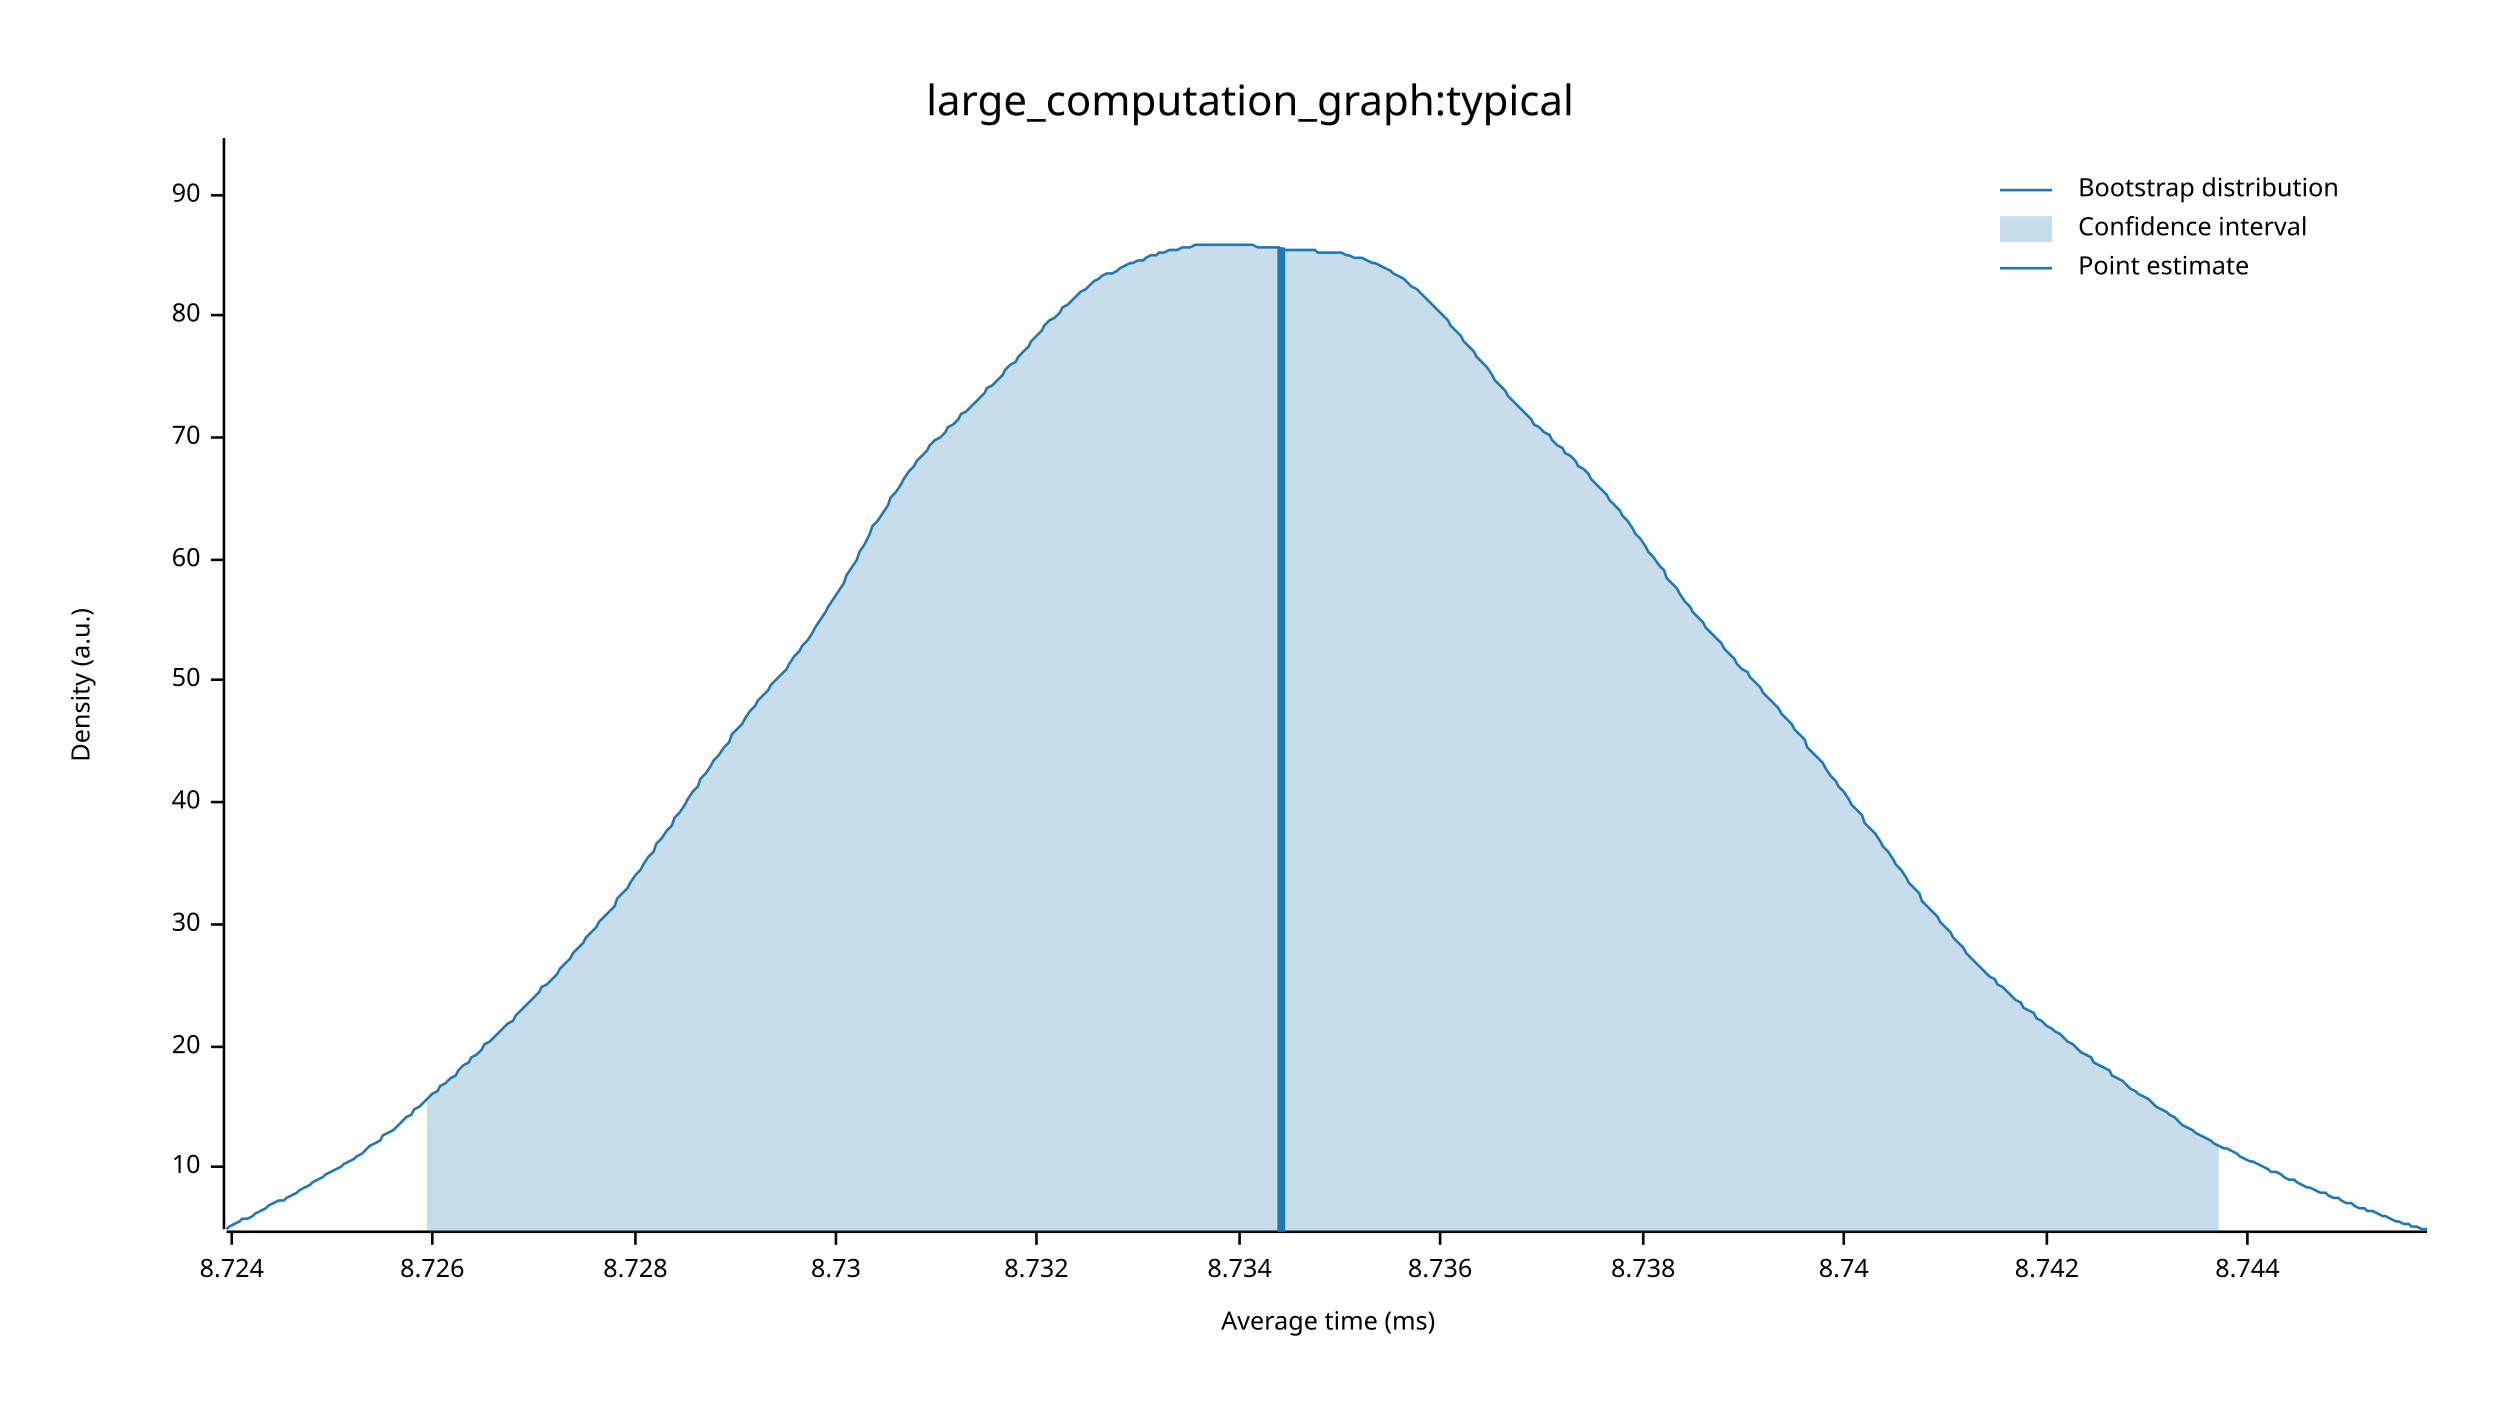
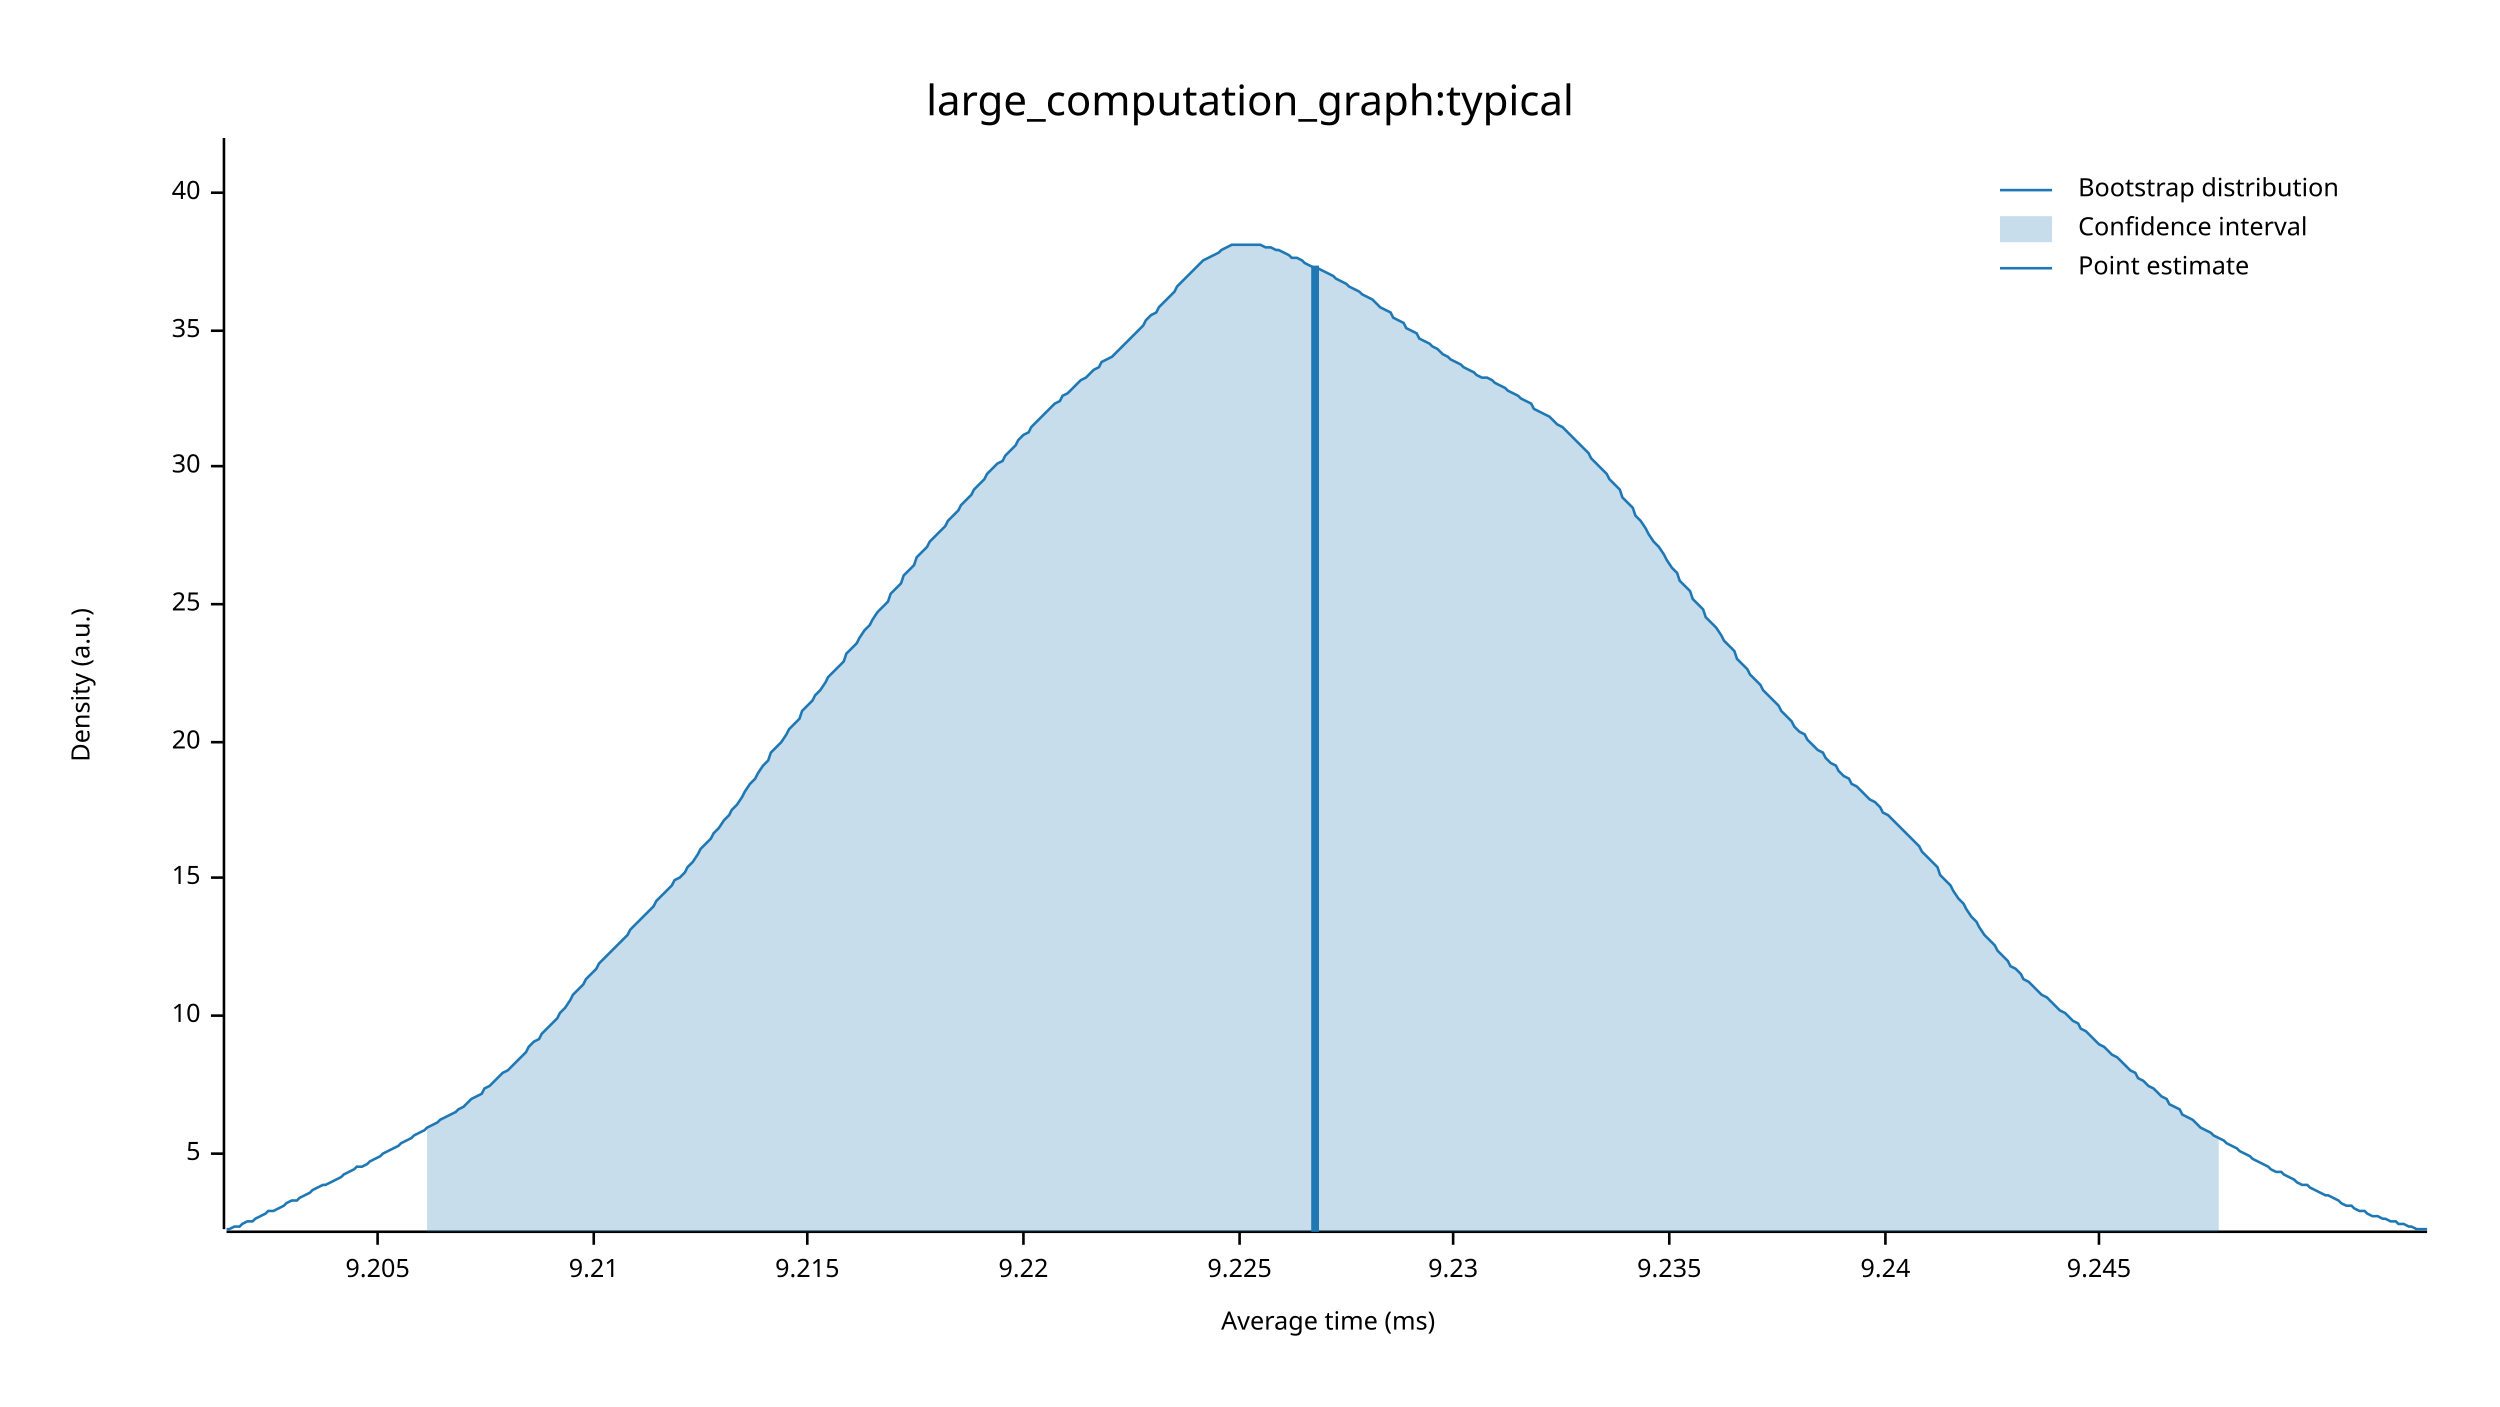
<svg xmlns="http://www.w3.org/2000/svg" width="960" height="540" viewBox="0 0 960 540">
  <text x="480" y="32" dy="0.76em" text-anchor="middle" font-family="sans-serif" font-size="16.129" opacity="1" fill="#000000">
large_computation_graph:typical
</text>
  <text x="27" y="263" dy="0.76em" text-anchor="middle" font-family="sans-serif" font-size="9.677" opacity="1" fill="#000000" transform="rotate(270, 27, 263)">
Density (a.u.)
</text>
  <text x="510" y="513" dy="-0.5ex" text-anchor="middle" font-family="sans-serif" font-size="9.677" opacity="1" fill="#000000">
Average time (ms)
</text>
  <polyline fill="none" opacity="1" stroke="#000000" stroke-width="1" points="86,53 86,472 " />
-   <text x="77" y="448" dy="0.5ex" text-anchor="end" font-family="sans-serif" font-size="9.677" opacity="1" fill="#000000">
+   <text x="77" y="443" dy="0.5ex" text-anchor="end" font-family="sans-serif" font-size="9.677" opacity="1" fill="#000000">
+ 5
+ </text>
+   <polyline fill="none" opacity="1" stroke="#000000" stroke-width="1" points="81,443 86,443 " />
+   <text x="77" y="390" dy="0.5ex" text-anchor="end" font-family="sans-serif" font-size="9.677" opacity="1" fill="#000000">
10
</text>
-   <polyline fill="none" opacity="1" stroke="#000000" stroke-width="1" points="81,448 86,448 " />
-   <text x="77" y="402" dy="0.5ex" text-anchor="end" font-family="sans-serif" font-size="9.677" opacity="1" fill="#000000">
+   <polyline fill="none" opacity="1" stroke="#000000" stroke-width="1" points="81,390 86,390 " />
+   <text x="77" y="337" dy="0.5ex" text-anchor="end" font-family="sans-serif" font-size="9.677" opacity="1" fill="#000000">
+ 15
+ </text>
+   <polyline fill="none" opacity="1" stroke="#000000" stroke-width="1" points="81,337 86,337 " />
+   <text x="77" y="285" dy="0.5ex" text-anchor="end" font-family="sans-serif" font-size="9.677" opacity="1" fill="#000000">
20
</text>
-   <polyline fill="none" opacity="1" stroke="#000000" stroke-width="1" points="81,402 86,402 " />
-   <text x="77" y="355" dy="0.5ex" text-anchor="end" font-family="sans-serif" font-size="9.677" opacity="1" fill="#000000">
+   <polyline fill="none" opacity="1" stroke="#000000" stroke-width="1" points="81,285 86,285 " />
+   <text x="77" y="232" dy="0.5ex" text-anchor="end" font-family="sans-serif" font-size="9.677" opacity="1" fill="#000000">
+ 25
+ </text>
+   <polyline fill="none" opacity="1" stroke="#000000" stroke-width="1" points="81,232 86,232 " />
+   <text x="77" y="179" dy="0.5ex" text-anchor="end" font-family="sans-serif" font-size="9.677" opacity="1" fill="#000000">
30
</text>
-   <polyline fill="none" opacity="1" stroke="#000000" stroke-width="1" points="81,355 86,355 " />
-   <text x="77" y="308" dy="0.5ex" text-anchor="end" font-family="sans-serif" font-size="9.677" opacity="1" fill="#000000">
+   <polyline fill="none" opacity="1" stroke="#000000" stroke-width="1" points="81,179 86,179 " />
+   <text x="77" y="127" dy="0.5ex" text-anchor="end" font-family="sans-serif" font-size="9.677" opacity="1" fill="#000000">
+ 35
+ </text>
+   <polyline fill="none" opacity="1" stroke="#000000" stroke-width="1" points="81,127 86,127 " />
+   <text x="77" y="74" dy="0.5ex" text-anchor="end" font-family="sans-serif" font-size="9.677" opacity="1" fill="#000000">
40
</text>
-   <polyline fill="none" opacity="1" stroke="#000000" stroke-width="1" points="81,308 86,308 " />
-   <text x="77" y="261" dy="0.5ex" text-anchor="end" font-family="sans-serif" font-size="9.677" opacity="1" fill="#000000">
- 50
+   <polyline fill="none" opacity="1" stroke="#000000" stroke-width="1" points="81,74 86,74 " />
+   <polyline fill="none" opacity="1" stroke="#000000" stroke-width="1" points="87,473 932,473 " />
+   <text x="145" y="483" dy="0.76em" text-anchor="middle" font-family="sans-serif" font-size="9.677" opacity="1" fill="#000000">
+ 9.205
</text>
-   <polyline fill="none" opacity="1" stroke="#000000" stroke-width="1" points="81,261 86,261 " />
-   <text x="77" y="215" dy="0.5ex" text-anchor="end" font-family="sans-serif" font-size="9.677" opacity="1" fill="#000000">
- 60
+   <polyline fill="none" opacity="1" stroke="#000000" stroke-width="1" points="145,473 145,478 " />
+   <text x="228" y="483" dy="0.76em" text-anchor="middle" font-family="sans-serif" font-size="9.677" opacity="1" fill="#000000">
+ 9.21
</text>
-   <polyline fill="none" opacity="1" stroke="#000000" stroke-width="1" points="81,215 86,215 " />
-   <text x="77" y="168" dy="0.5ex" text-anchor="end" font-family="sans-serif" font-size="9.677" opacity="1" fill="#000000">
- 70
+   <polyline fill="none" opacity="1" stroke="#000000" stroke-width="1" points="228,473 228,478 " />
+   <text x="310" y="483" dy="0.76em" text-anchor="middle" font-family="sans-serif" font-size="9.677" opacity="1" fill="#000000">
+ 9.215
</text>
-   <polyline fill="none" opacity="1" stroke="#000000" stroke-width="1" points="81,168 86,168 " />
-   <text x="77" y="121" dy="0.5ex" text-anchor="end" font-family="sans-serif" font-size="9.677" opacity="1" fill="#000000">
- 80
+   <polyline fill="none" opacity="1" stroke="#000000" stroke-width="1" points="310,473 310,478 " />
+   <text x="393" y="483" dy="0.76em" text-anchor="middle" font-family="sans-serif" font-size="9.677" opacity="1" fill="#000000">
+ 9.22
</text>
-   <polyline fill="none" opacity="1" stroke="#000000" stroke-width="1" points="81,121 86,121 " />
-   <text x="77" y="75" dy="0.5ex" text-anchor="end" font-family="sans-serif" font-size="9.677" opacity="1" fill="#000000">
- 90
- </text>
-   <polyline fill="none" opacity="1" stroke="#000000" stroke-width="1" points="81,75 86,75 " />
-   <polyline fill="none" opacity="1" stroke="#000000" stroke-width="1" points="87,473 932,473 " />
-   <text x="89" y="483" dy="0.76em" text-anchor="middle" font-family="sans-serif" font-size="9.677" opacity="1" fill="#000000">
- 8.724
- </text>
-   <polyline fill="none" opacity="1" stroke="#000000" stroke-width="1" points="89,473 89,478 " />
-   <text x="166" y="483" dy="0.76em" text-anchor="middle" font-family="sans-serif" font-size="9.677" opacity="1" fill="#000000">
- 8.726
- </text>
-   <polyline fill="none" opacity="1" stroke="#000000" stroke-width="1" points="166,473 166,478 " />
-   <text x="244" y="483" dy="0.76em" text-anchor="middle" font-family="sans-serif" font-size="9.677" opacity="1" fill="#000000">
- 8.728
- </text>
-   <polyline fill="none" opacity="1" stroke="#000000" stroke-width="1" points="244,473 244,478 " />
-   <text x="321" y="483" dy="0.76em" text-anchor="middle" font-family="sans-serif" font-size="9.677" opacity="1" fill="#000000">
- 8.73
- </text>
-   <polyline fill="none" opacity="1" stroke="#000000" stroke-width="1" points="321,473 321,478 " />
-   <text x="398" y="483" dy="0.76em" text-anchor="middle" font-family="sans-serif" font-size="9.677" opacity="1" fill="#000000">
- 8.732
- </text>
-   <polyline fill="none" opacity="1" stroke="#000000" stroke-width="1" points="398,473 398,478 " />
+   <polyline fill="none" opacity="1" stroke="#000000" stroke-width="1" points="393,473 393,478 " />
  <text x="476" y="483" dy="0.76em" text-anchor="middle" font-family="sans-serif" font-size="9.677" opacity="1" fill="#000000">
- 8.734
+ 9.225
</text>
  <polyline fill="none" opacity="1" stroke="#000000" stroke-width="1" points="476,473 476,478 " />
-   <text x="553" y="483" dy="0.76em" text-anchor="middle" font-family="sans-serif" font-size="9.677" opacity="1" fill="#000000">
- 8.736
+   <text x="558" y="483" dy="0.76em" text-anchor="middle" font-family="sans-serif" font-size="9.677" opacity="1" fill="#000000">
+ 9.23
</text>
-   <polyline fill="none" opacity="1" stroke="#000000" stroke-width="1" points="553,473 553,478 " />
-   <text x="631" y="483" dy="0.76em" text-anchor="middle" font-family="sans-serif" font-size="9.677" opacity="1" fill="#000000">
- 8.738
+   <polyline fill="none" opacity="1" stroke="#000000" stroke-width="1" points="558,473 558,478 " />
+   <text x="641" y="483" dy="0.76em" text-anchor="middle" font-family="sans-serif" font-size="9.677" opacity="1" fill="#000000">
+ 9.235
</text>
-   <polyline fill="none" opacity="1" stroke="#000000" stroke-width="1" points="631,473 631,478 " />
-   <text x="708" y="483" dy="0.76em" text-anchor="middle" font-family="sans-serif" font-size="9.677" opacity="1" fill="#000000">
- 8.74
+   <polyline fill="none" opacity="1" stroke="#000000" stroke-width="1" points="641,473 641,478 " />
+   <text x="724" y="483" dy="0.76em" text-anchor="middle" font-family="sans-serif" font-size="9.677" opacity="1" fill="#000000">
+ 9.24
</text>
-   <polyline fill="none" opacity="1" stroke="#000000" stroke-width="1" points="708,473 708,478 " />
-   <text x="786" y="483" dy="0.76em" text-anchor="middle" font-family="sans-serif" font-size="9.677" opacity="1" fill="#000000">
- 8.742
+   <polyline fill="none" opacity="1" stroke="#000000" stroke-width="1" points="724,473 724,478 " />
+   <text x="806" y="483" dy="0.76em" text-anchor="middle" font-family="sans-serif" font-size="9.677" opacity="1" fill="#000000">
+ 9.245
</text>
-   <polyline fill="none" opacity="1" stroke="#000000" stroke-width="1" points="786,473 786,478 " />
-   <text x="863" y="483" dy="0.76em" text-anchor="middle" font-family="sans-serif" font-size="9.677" opacity="1" fill="#000000">
- 8.744
- </text>
-   <polyline fill="none" opacity="1" stroke="#000000" stroke-width="1" points="863,473 863,478 " />
-   <polyline fill="none" opacity="1" stroke="#1F78B4" stroke-width="1" points="87,472 88,471 90,470 92,469 93,468 95,468 97,467 98,466 100,465 102,464 103,463 105,462 107,461 109,461 110,460 112,459 114,458 115,457 117,456 119,455 120,454 122,453 124,452 125,451 127,450 129,449 131,448 132,447 134,446 136,445 137,444 139,443 141,441 142,440 144,439 146,438 147,436 149,435 151,434 153,432 154,431 156,429 158,428 159,426 161,425 163,423 164,422 166,420 168,419 169,417 171,416 173,414 175,413 176,411 178,409 180,408 181,406 183,405 185,403 186,401 188,400 190,398 191,397 193,395 195,393 197,392 198,390 200,388 202,386 203,385 205,383 207,381 208,379 210,378 212,376 214,374 215,372 217,370 219,368 220,366 222,364 224,362 225,360 227,358 229,356 230,354 232,352 234,350 236,348 237,345 239,343 241,341 242,339 244,336 246,334 247,332 249,329 251,327 252,324 254,322 256,319 258,317 259,314 261,312 263,309 264,307 266,304 268,302 269,299 271,297 273,294 274,292 276,290 278,287 280,285 281,282 283,280 285,278 286,276 288,273 290,271 291,269 293,267 295,265 296,263 298,261 300,259 302,257 303,255 305,252 307,250 308,248 310,246 312,243 313,241 315,238 317,235 318,233 320,230 322,227 324,224 325,221 327,218 329,215 330,212 332,209 334,205 335,202 337,200 339,197 341,194 342,191 344,189 346,186 347,184 349,181 351,179 352,177 354,175 356,173 357,171 359,169 361,168 363,166 364,164 366,163 368,161 369,159 371,158 373,156 374,155 376,153 378,151 379,149 381,148 383,146 385,144 386,142 388,140 390,139 391,137 393,135 395,133 396,131 398,129 400,127 401,125 403,123 405,122 407,120 408,118 410,117 412,115 413,114 415,112 417,111 418,110 420,108 422,107 423,106 425,105 427,105 429,104 430,103 432,102 434,101 435,101 437,100 439,100 440,99 442,98 444,98 445,97 447,97 449,96 451,96 452,96 454,95 456,95 457,95 459,94 461,94 462,94 464,94 466,94 468,94 469,94 471,94 473,94 474,94 476,94 478,94 479,94 481,94 483,95 484,95 486,95 488,95 490,95 491,95 493,96 495,96 496,96 498,96 500,96 501,96 503,96 505,96 506,97 508,97 510,97 512,97 513,97 515,97 517,98 518,98 520,99 522,99 523,99 525,100 527,101 528,101 530,102 532,103 534,104 535,105 537,106 539,107 540,108 542,110 544,111 545,112 547,114 549,116 550,117 552,119 554,121 556,123 557,125 559,127 561,129 562,131 564,133 566,135 567,137 569,139 571,141 573,144 574,146 576,148 578,150 579,152 581,154 583,156 584,157 586,159 588,161 589,163 591,164 593,166 595,167 596,169 598,171 600,172 601,174 603,175 605,177 606,179 608,180 610,182 611,184 613,186 615,188 617,190 618,192 620,194 622,196 623,198 625,200 627,203 628,205 630,207 632,210 633,212 635,214 637,217 639,219 640,222 642,224 644,226 645,228 647,231 649,233 650,235 652,237 654,239 655,241 657,243 659,245 661,247 662,249 664,251 666,253 667,255 669,257 671,258 672,260 674,262 676,264 677,266 679,268 681,270 683,272 684,274 686,276 688,278 689,280 691,282 693,284 694,287 696,289 698,291 700,293 701,295 703,298 705,300 706,302 708,304 710,307 711,309 713,311 715,313 716,316 718,318 720,320 722,323 723,325 725,327 727,330 728,332 730,334 732,337 733,339 735,341 737,343 738,346 740,348 742,350 744,352 745,354 747,356 749,358 750,360 752,362 754,364 755,366 757,368 759,370 760,371 762,373 764,375 766,376 767,378 769,379 771,381 772,382 774,384 776,385 777,387 779,388 781,389 782,391 784,392 786,394 788,395 789,396 791,397 793,399 794,400 796,401 798,403 799,404 801,405 803,406 804,408 806,409 808,410 810,411 811,413 813,414 815,415 816,416 818,418 820,419 821,420 823,421 825,422 827,424 828,425 830,426 832,427 833,428 835,429 837,431 838,432 840,433 842,434 843,435 845,436 847,437 849,438 850,439 852,440 854,441 855,441 857,442 859,443 860,444 862,445 864,446 865,446 867,447 869,448 871,449 872,450 874,450 876,451 877,452 879,453 881,453 882,454 884,455 886,456 887,456 889,457 891,458 893,458 894,459 896,460 898,460 899,461 901,462 903,462 904,463 906,464 908,464 909,465 911,465 913,466 915,467 916,467 918,468 920,469 921,469 923,470 925,470 926,471 928,471 930,472 932,472 " />
-   <polygon opacity="0.25" fill="#1F78B4" points="164,422 166,420 168,419 169,417 171,416 173,414 175,413 176,411 178,409 180,408 181,406 183,405 185,403 186,401 188,400 190,398 191,397 193,395 195,393 197,392 198,390 200,388 202,386 203,385 205,383 207,381 208,379 210,378 212,376 214,374 215,372 217,370 219,368 220,366 222,364 224,362 225,360 227,358 229,356 230,354 232,352 234,350 236,348 237,345 239,343 241,341 242,339 244,336 246,334 247,332 249,329 251,327 252,324 254,322 256,319 258,317 259,314 261,312 263,309 264,307 266,304 268,302 269,299 271,297 273,294 274,292 276,290 278,287 280,285 281,282 283,280 285,278 286,276 288,273 290,271 291,269 293,267 295,265 296,263 298,261 300,259 302,257 303,255 305,252 307,250 308,248 310,246 312,243 313,241 315,238 317,235 318,233 320,230 322,227 324,224 325,221 327,218 329,215 330,212 332,209 334,205 335,202 337,200 339,197 341,194 342,191 344,189 346,186 347,184 349,181 351,179 352,177 354,175 356,173 357,171 359,169 361,168 363,166 364,164 366,163 368,161 369,159 371,158 373,156 374,155 376,153 378,151 379,149 381,148 383,146 385,144 386,142 388,140 390,139 391,137 393,135 395,133 396,131 398,129 400,127 401,125 403,123 405,122 407,120 408,118 410,117 412,115 413,114 415,112 417,111 418,110 420,108 422,107 423,106 425,105 427,105 429,104 430,103 432,102 434,101 435,101 437,100 439,100 440,99 442,98 444,98 445,97 447,97 449,96 451,96 452,96 454,95 456,95 457,95 459,94 461,94 462,94 464,94 466,94 468,94 469,94 471,94 473,94 474,94 476,94 478,94 479,94 481,94 483,95 484,95 486,95 488,95 490,95 491,95 493,96 495,96 496,96 498,96 500,96 501,96 503,96 505,96 506,97 508,97 510,97 512,97 513,97 515,97 517,98 518,98 520,99 522,99 523,99 525,100 527,101 528,101 530,102 532,103 534,104 535,105 537,106 539,107 540,108 542,110 544,111 545,112 547,114 549,116 550,117 552,119 554,121 556,123 557,125 559,127 561,129 562,131 564,133 566,135 567,137 569,139 571,141 573,144 574,146 576,148 578,150 579,152 581,154 583,156 584,157 586,159 588,161 589,163 591,164 593,166 595,167 596,169 598,171 600,172 601,174 603,175 605,177 606,179 608,180 610,182 611,184 613,186 615,188 617,190 618,192 620,194 622,196 623,198 625,200 627,203 628,205 630,207 632,210 633,212 635,214 637,217 639,219 640,222 642,224 644,226 645,228 647,231 649,233 650,235 652,237 654,239 655,241 657,243 659,245 661,247 662,249 664,251 666,253 667,255 669,257 671,258 672,260 674,262 676,264 677,266 679,268 681,270 683,272 684,274 686,276 688,278 689,280 691,282 693,284 694,287 696,289 698,291 700,293 701,295 703,298 705,300 706,302 708,304 710,307 711,309 713,311 715,313 716,316 718,318 720,320 722,323 723,325 725,327 727,330 728,332 730,334 732,337 733,339 735,341 737,343 738,346 740,348 742,350 744,352 745,354 747,356 749,358 750,360 752,362 754,364 755,366 757,368 759,370 760,371 762,373 764,375 766,376 767,378 769,379 771,381 772,382 774,384 776,385 777,387 779,388 781,389 782,391 784,392 786,394 788,395 789,396 791,397 793,399 794,400 796,401 798,403 799,404 801,405 803,406 804,408 806,409 808,410 810,411 811,413 813,414 815,415 816,416 818,418 820,419 821,420 823,421 825,422 827,424 828,425 830,426 832,427 833,428 835,429 837,431 838,432 840,433 842,434 843,435 845,436 847,437 849,438 850,439 852,440 852,473 164,473 " />
-   <polyline fill="none" opacity="1" stroke="#1F78B4" stroke-width="3" points="492,473 492,95 " />
+   <polyline fill="none" opacity="1" stroke="#000000" stroke-width="1" points="806,473 806,478 " />
+   <polyline fill="none" opacity="1" stroke="#1F78B4" stroke-width="1" points="87,472 88,472 90,471 92,471 93,470 95,469 97,469 98,468 100,467 102,466 103,465 105,465 107,464 109,463 110,462 112,461 114,461 115,460 117,459 119,458 120,457 122,456 124,455 125,455 127,454 129,453 131,452 132,451 134,450 136,449 137,448 139,448 141,447 142,446 144,445 146,444 147,443 149,442 151,441 153,440 154,439 156,438 158,437 159,436 161,435 163,434 164,433 166,432 168,431 169,430 171,429 173,428 175,427 176,426 178,425 180,423 181,422 183,421 185,420 186,418 188,417 190,415 191,414 193,412 195,411 197,409 198,408 200,406 202,404 203,402 205,400 207,399 208,397 210,395 212,393 214,391 215,389 217,387 219,384 220,382 222,380 224,378 225,376 227,374 229,372 230,370 232,368 234,366 236,364 237,363 239,361 241,359 242,357 244,355 246,353 247,352 249,350 251,348 252,346 254,344 256,342 258,340 259,338 261,337 263,335 264,333 266,331 268,328 269,326 271,324 273,322 274,320 276,318 278,315 280,313 281,311 283,309 285,306 286,304 288,301 290,299 291,297 293,294 295,292 296,289 298,287 300,285 302,282 303,280 305,278 307,276 308,273 310,271 312,269 313,267 315,265 317,262 318,260 320,258 322,256 324,254 325,251 327,249 329,247 330,245 332,242 334,240 335,238 337,235 339,233 341,231 342,228 344,226 346,224 347,221 349,219 351,217 352,214 354,212 356,210 357,208 359,206 361,204 363,202 364,200 366,198 368,196 369,194 371,192 373,190 374,188 376,186 378,184 379,182 381,180 383,178 385,177 386,175 388,173 390,171 391,169 393,167 395,166 396,164 398,162 400,160 401,159 403,157 405,155 407,154 408,152 410,151 412,149 413,148 415,146 417,145 418,144 420,142 422,141 423,139 425,138 427,137 429,135 430,134 432,132 434,130 435,129 437,127 439,125 440,123 442,121 444,120 445,118 447,116 449,114 451,112 452,110 454,108 456,106 457,105 459,103 461,101 462,100 464,99 466,98 468,97 469,96 471,95 473,94 474,94 476,94 478,94 479,94 481,94 483,94 484,94 486,95 488,95 490,96 491,96 493,97 495,98 496,99 498,99 500,100 501,101 503,102 505,103 506,103 508,104 510,105 512,106 513,107 515,108 517,109 518,110 520,111 522,112 523,113 525,114 527,115 528,116 530,118 532,119 534,120 535,122 537,123 539,124 540,126 542,127 544,128 545,130 547,131 549,132 550,133 552,134 554,136 556,137 557,138 559,139 561,140 562,141 564,142 566,143 567,144 569,145 571,145 573,146 574,147 576,148 578,149 579,150 581,151 583,152 584,153 586,154 588,155 589,157 591,158 593,159 595,160 596,161 598,163 600,164 601,165 603,167 605,169 606,170 608,172 610,174 611,176 613,178 615,180 617,182 618,184 620,186 622,188 623,191 625,193 627,195 628,198 630,200 632,203 633,205 635,208 637,210 639,213 640,215 642,218 644,220 645,223 647,225 649,227 650,230 652,232 654,234 655,237 657,239 659,241 661,244 662,246 664,248 666,250 667,253 669,255 671,257 672,259 674,261 676,263 677,265 679,267 681,269 683,271 684,273 686,275 688,277 689,279 691,281 693,282 694,284 696,286 698,288 700,289 701,291 703,293 705,294 706,296 708,298 710,299 711,301 713,302 715,304 716,305 718,307 720,308 722,310 723,312 725,313 727,315 728,316 730,318 732,320 733,321 735,323 737,325 738,327 740,329 742,331 744,333 745,336 747,338 749,340 750,342 752,345 754,347 755,349 757,352 759,354 760,356 762,359 764,361 766,363 767,365 769,367 771,369 772,371 774,372 776,374 777,376 779,377 781,379 782,380 784,382 786,383 788,385 789,386 791,388 793,389 794,390 796,392 798,393 799,395 801,396 803,398 804,399 806,401 808,402 810,404 811,405 813,406 815,408 816,409 818,411 820,412 821,414 823,415 825,417 827,418 828,419 830,421 832,422 833,424 835,425 837,426 838,428 840,429 842,430 843,431 845,433 847,434 849,435 850,436 852,437 854,438 855,439 857,440 859,441 860,442 862,443 864,444 865,445 867,446 869,447 871,448 872,449 874,450 876,450 877,451 879,452 881,453 882,454 884,455 886,455 887,456 889,457 891,458 893,459 894,459 896,460 898,461 899,462 901,463 903,463 904,464 906,465 908,465 909,466 911,467 913,467 915,468 916,468 918,469 920,469 921,470 923,470 925,471 926,471 928,472 930,472 932,472 " />
+   <polygon opacity="0.25" fill="#1F78B4" points="164,433 166,432 168,431 169,430 171,429 173,428 175,427 176,426 178,425 180,423 181,422 183,421 185,420 186,418 188,417 190,415 191,414 193,412 195,411 197,409 198,408 200,406 202,404 203,402 205,400 207,399 208,397 210,395 212,393 214,391 215,389 217,387 219,384 220,382 222,380 224,378 225,376 227,374 229,372 230,370 232,368 234,366 236,364 237,363 239,361 241,359 242,357 244,355 246,353 247,352 249,350 251,348 252,346 254,344 256,342 258,340 259,338 261,337 263,335 264,333 266,331 268,328 269,326 271,324 273,322 274,320 276,318 278,315 280,313 281,311 283,309 285,306 286,304 288,301 290,299 291,297 293,294 295,292 296,289 298,287 300,285 302,282 303,280 305,278 307,276 308,273 310,271 312,269 313,267 315,265 317,262 318,260 320,258 322,256 324,254 325,251 327,249 329,247 330,245 332,242 334,240 335,238 337,235 339,233 341,231 342,228 344,226 346,224 347,221 349,219 351,217 352,214 354,212 356,210 357,208 359,206 361,204 363,202 364,200 366,198 368,196 369,194 371,192 373,190 374,188 376,186 378,184 379,182 381,180 383,178 385,177 386,175 388,173 390,171 391,169 393,167 395,166 396,164 398,162 400,160 401,159 403,157 405,155 407,154 408,152 410,151 412,149 413,148 415,146 417,145 418,144 420,142 422,141 423,139 425,138 427,137 429,135 430,134 432,132 434,130 435,129 437,127 439,125 440,123 442,121 444,120 445,118 447,116 449,114 451,112 452,110 454,108 456,106 457,105 459,103 461,101 462,100 464,99 466,98 468,97 469,96 471,95 473,94 474,94 476,94 478,94 479,94 481,94 483,94 484,94 486,95 488,95 490,96 491,96 493,97 495,98 496,99 498,99 500,100 501,101 503,102 505,103 506,103 508,104 510,105 512,106 513,107 515,108 517,109 518,110 520,111 522,112 523,113 525,114 527,115 528,116 530,118 532,119 534,120 535,122 537,123 539,124 540,126 542,127 544,128 545,130 547,131 549,132 550,133 552,134 554,136 556,137 557,138 559,139 561,140 562,141 564,142 566,143 567,144 569,145 571,145 573,146 574,147 576,148 578,149 579,150 581,151 583,152 584,153 586,154 588,155 589,157 591,158 593,159 595,160 596,161 598,163 600,164 601,165 603,167 605,169 606,170 608,172 610,174 611,176 613,178 615,180 617,182 618,184 620,186 622,188 623,191 625,193 627,195 628,198 630,200 632,203 633,205 635,208 637,210 639,213 640,215 642,218 644,220 645,223 647,225 649,227 650,230 652,232 654,234 655,237 657,239 659,241 661,244 662,246 664,248 666,250 667,253 669,255 671,257 672,259 674,261 676,263 677,265 679,267 681,269 683,271 684,273 686,275 688,277 689,279 691,281 693,282 694,284 696,286 698,288 700,289 701,291 703,293 705,294 706,296 708,298 710,299 711,301 713,302 715,304 716,305 718,307 720,308 722,310 723,312 725,313 727,315 728,316 730,318 732,320 733,321 735,323 737,325 738,327 740,329 742,331 744,333 745,336 747,338 749,340 750,342 752,345 754,347 755,349 757,352 759,354 760,356 762,359 764,361 766,363 767,365 769,367 771,369 772,371 774,372 776,374 777,376 779,377 781,379 782,380 784,382 786,383 788,385 789,386 791,388 793,389 794,390 796,392 798,393 799,395 801,396 803,398 804,399 806,401 808,402 810,404 811,405 813,406 815,408 816,409 818,411 820,412 821,414 823,415 825,417 827,418 828,419 830,421 832,422 833,424 835,425 837,426 838,428 840,429 842,430 843,431 845,433 847,434 849,435 850,436 852,437 852,473 164,473 " />
+   <polyline fill="none" opacity="1" stroke="#1F78B4" stroke-width="3" points="505,473 505,102 " />
  <text x="798" y="68" dy="0.76em" text-anchor="start" font-family="sans-serif" font-size="9.677" opacity="1" fill="#000000">
Bootstrap distribution
</text>
  <text x="798" y="83" dy="0.76em" text-anchor="start" font-family="sans-serif" font-size="9.677" opacity="1" fill="#000000">
Confidence interval
</text>
  <text x="798" y="98" dy="0.76em" text-anchor="start" font-family="sans-serif" font-size="9.677" opacity="1" fill="#000000">
Point estimate
</text>
  <polyline fill="none" opacity="1" stroke="#1F78B4" stroke-width="1" points="768,73 788,73 " />
  <rect x="768" y="83" width="20" height="10" opacity="0.25" fill="#1F78B4" stroke="none" />
  <polyline fill="none" opacity="1" stroke="#1F78B4" stroke-width="1" points="768,103 788,103 " />
</svg>
